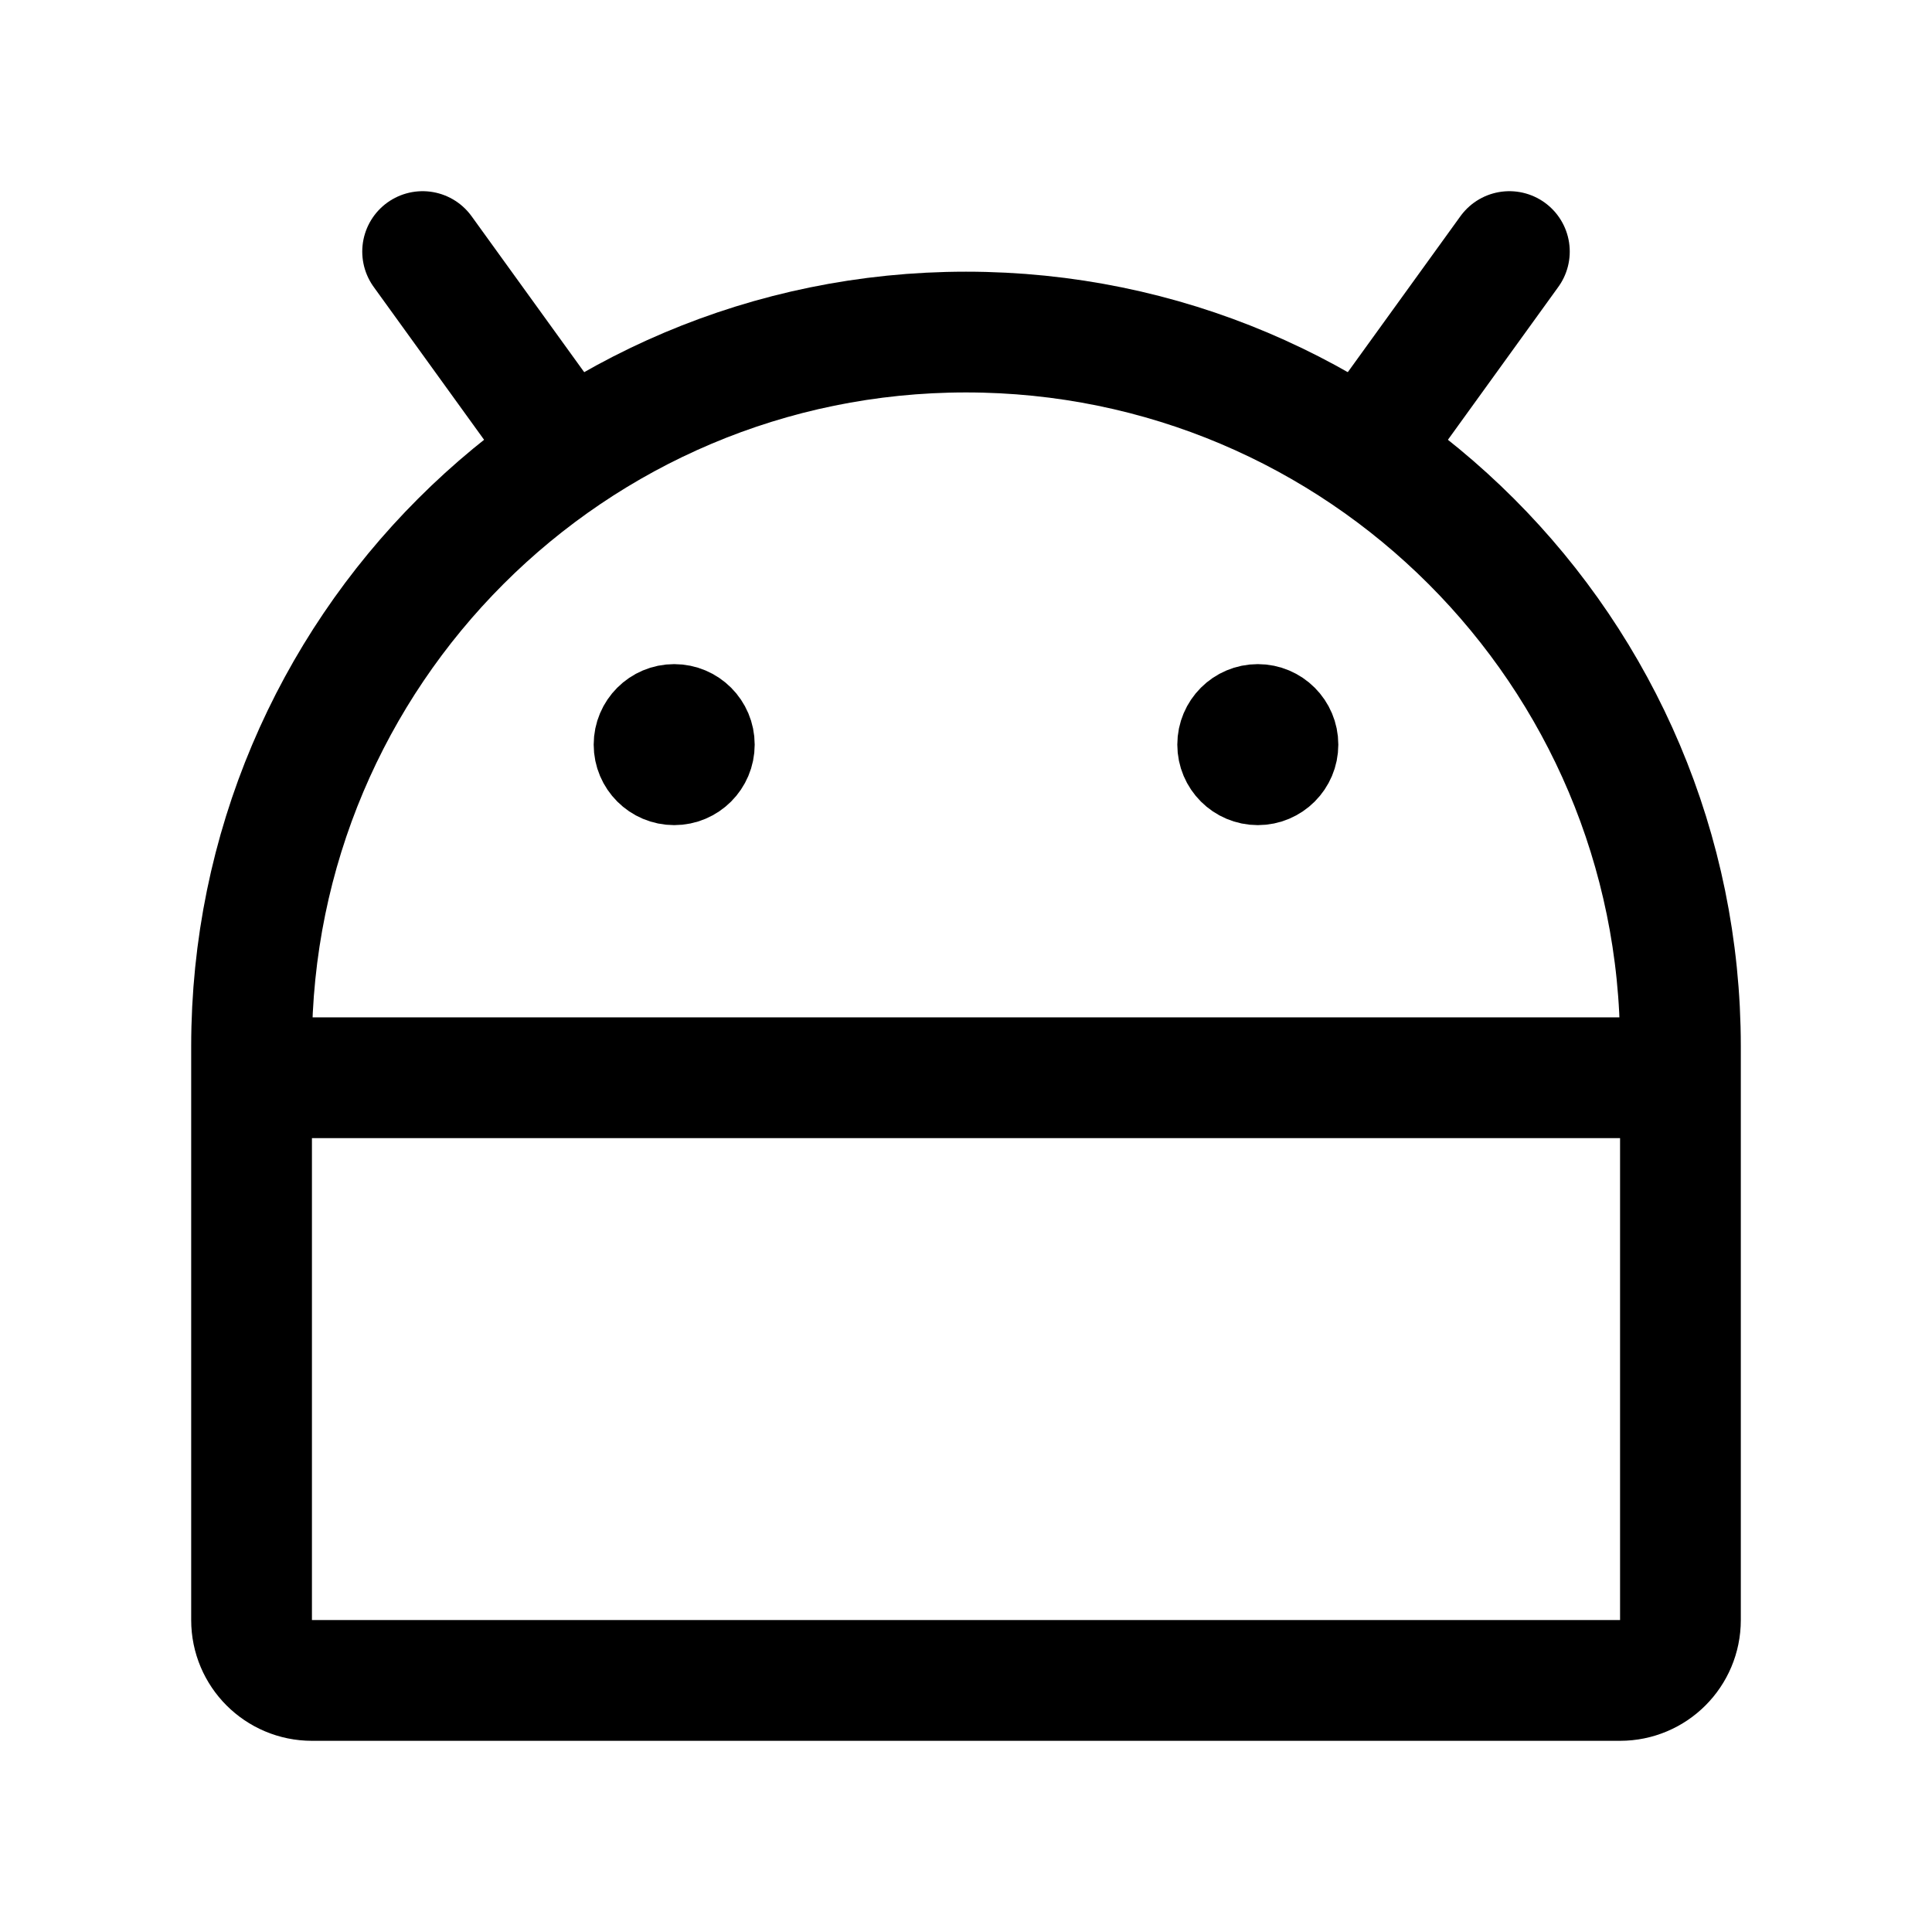
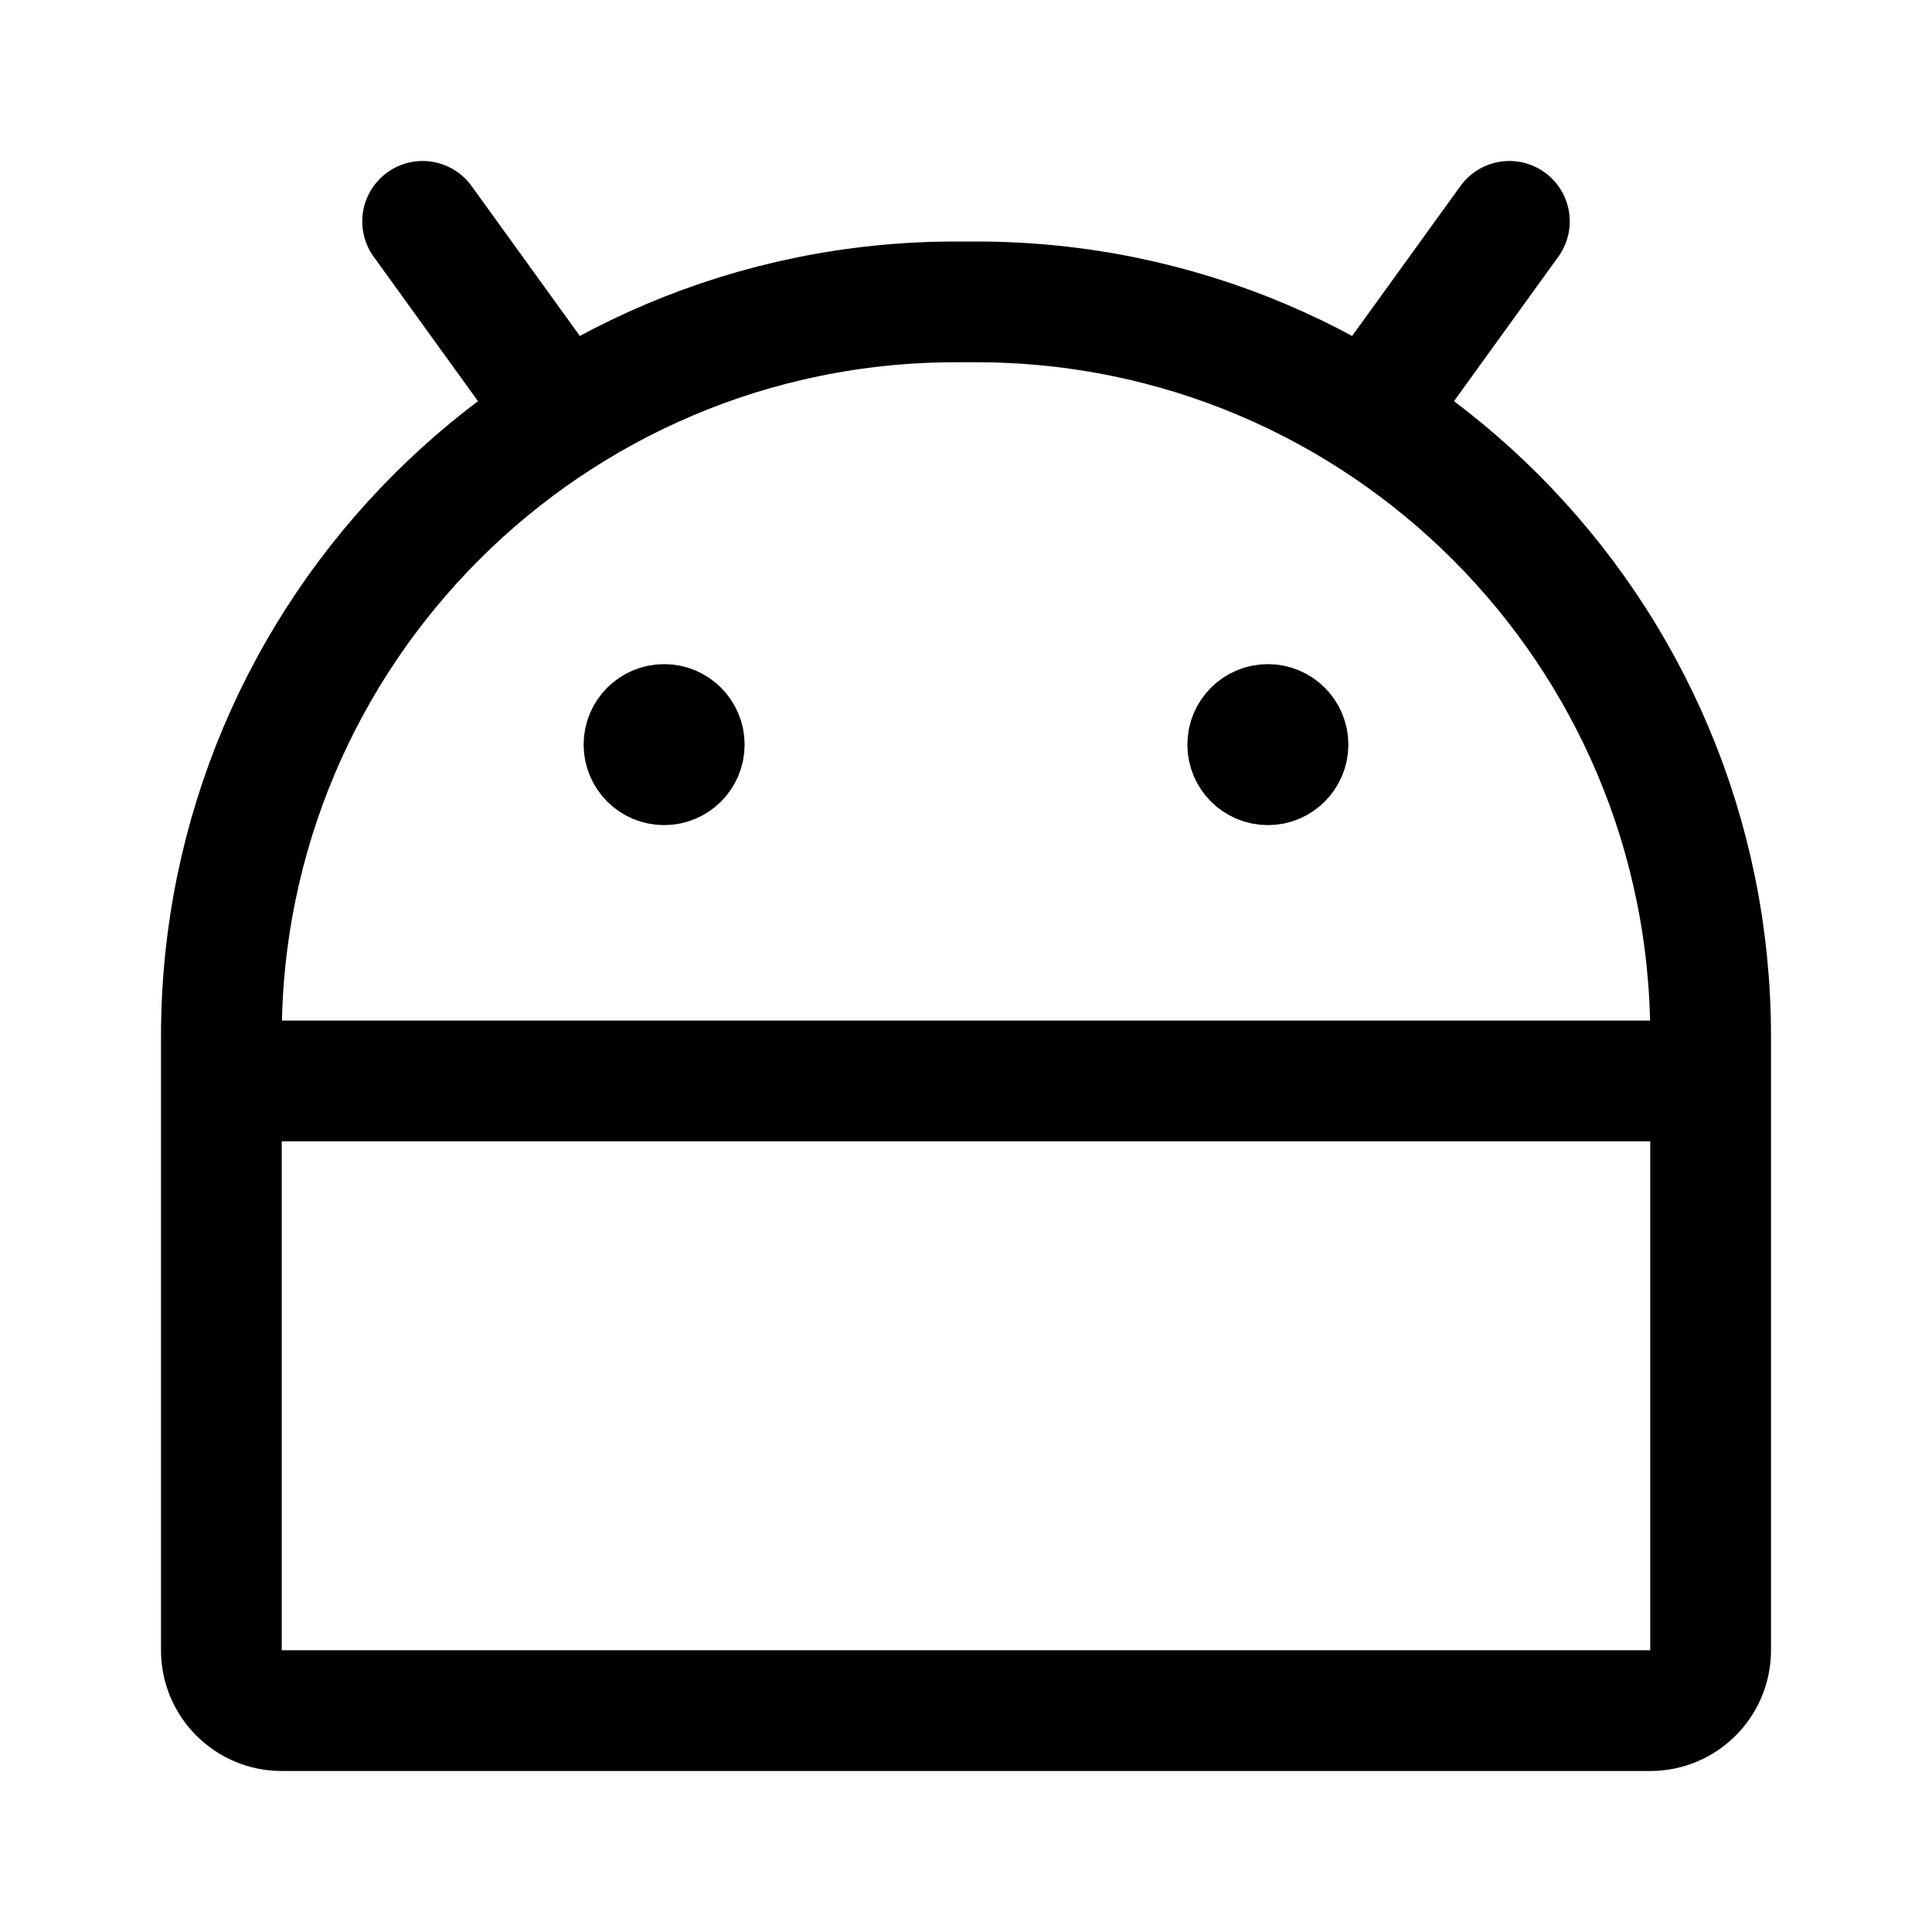
<svg xmlns="http://www.w3.org/2000/svg" width="192" height="192" viewBox="0 0 192 192" fill="none">
-   <path d="M167 107.106V104C167 64.788 135.212 33 96 33C56.788 33 25 64.788 25 104V107.106M167 107.106V161C167 164.314 164.314 167 161 167H31C27.686 167 25 164.314 25 161V107.106M167 107.106H25" stroke="black" stroke-width="12" stroke-linejoin="round" />
-   <path d="M150 25L137 43" stroke="black" stroke-width="12" stroke-linecap="round" />
-   <path d="M42 25L55 43" stroke="black" stroke-width="12" stroke-linecap="round" />
-   <circle cx="67" cy="74" r="4" stroke="black" stroke-width="8" />
-   <circle cx="125" cy="74" r="4" stroke="black" stroke-width="8" />
+   <path d="M170 107.424V103C170 62.683 137.317 30 97 30H95C54.683 30 22 62.683 22 103V107.424M170 107.424V164C170 167.314 167.314 170 164 170H28C24.686 170 22 167.314 22 164V107.424M170 107.424H22" stroke="black" stroke-width="12" stroke-linejoin="round" />
+   <circle cx="66" cy="74" r="4" stroke="black" stroke-width="8" />
+   <circle cx="126" cy="74" r="4" stroke="black" stroke-width="8" />
+   <path d="M42 22L55 40" stroke="black" stroke-width="12" stroke-linecap="round" />
+   <path d="M150 22L137 40" stroke="black" stroke-width="12" stroke-linecap="round" />
</svg>
